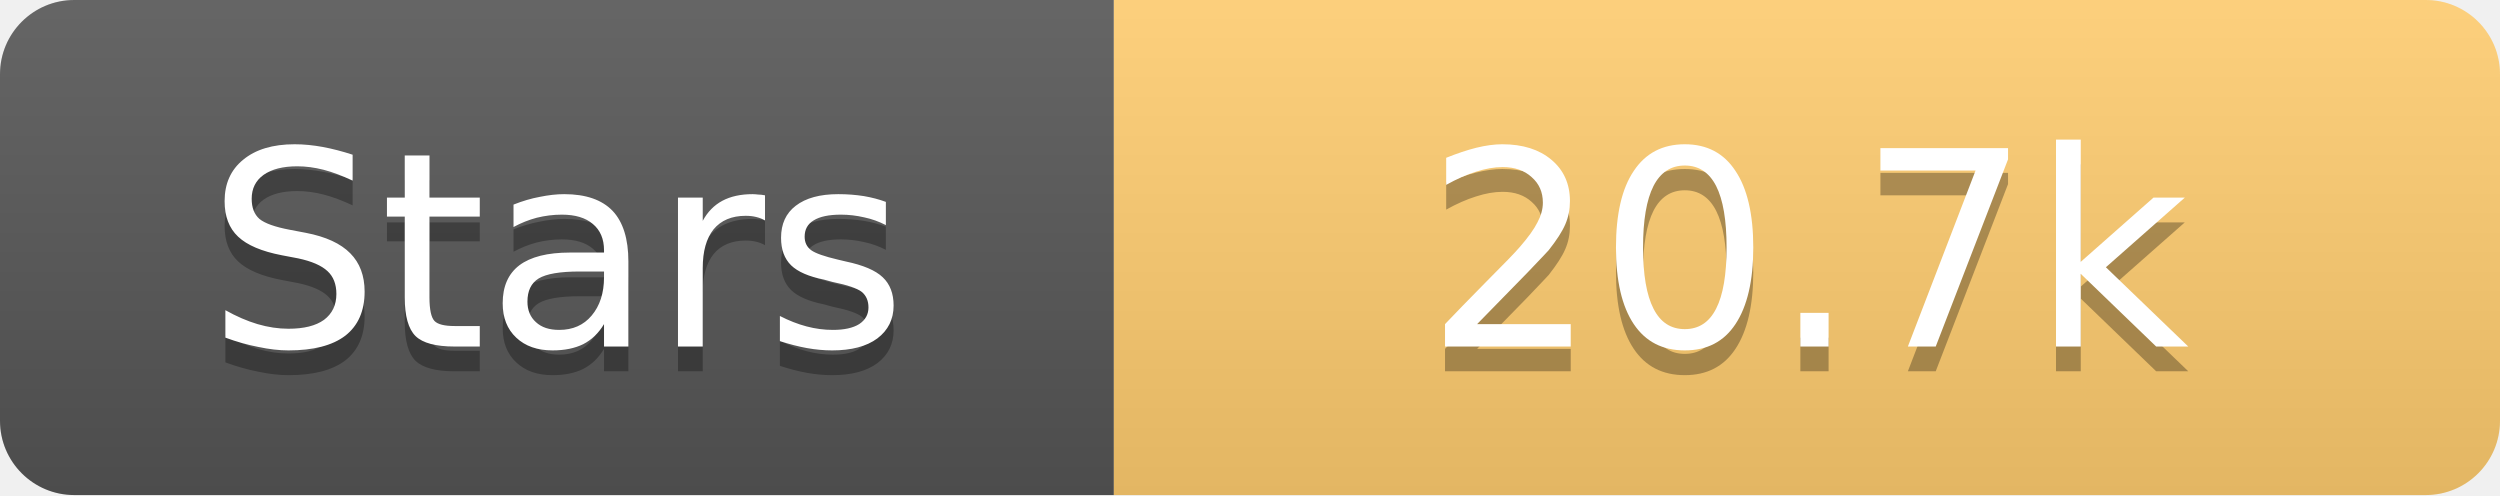
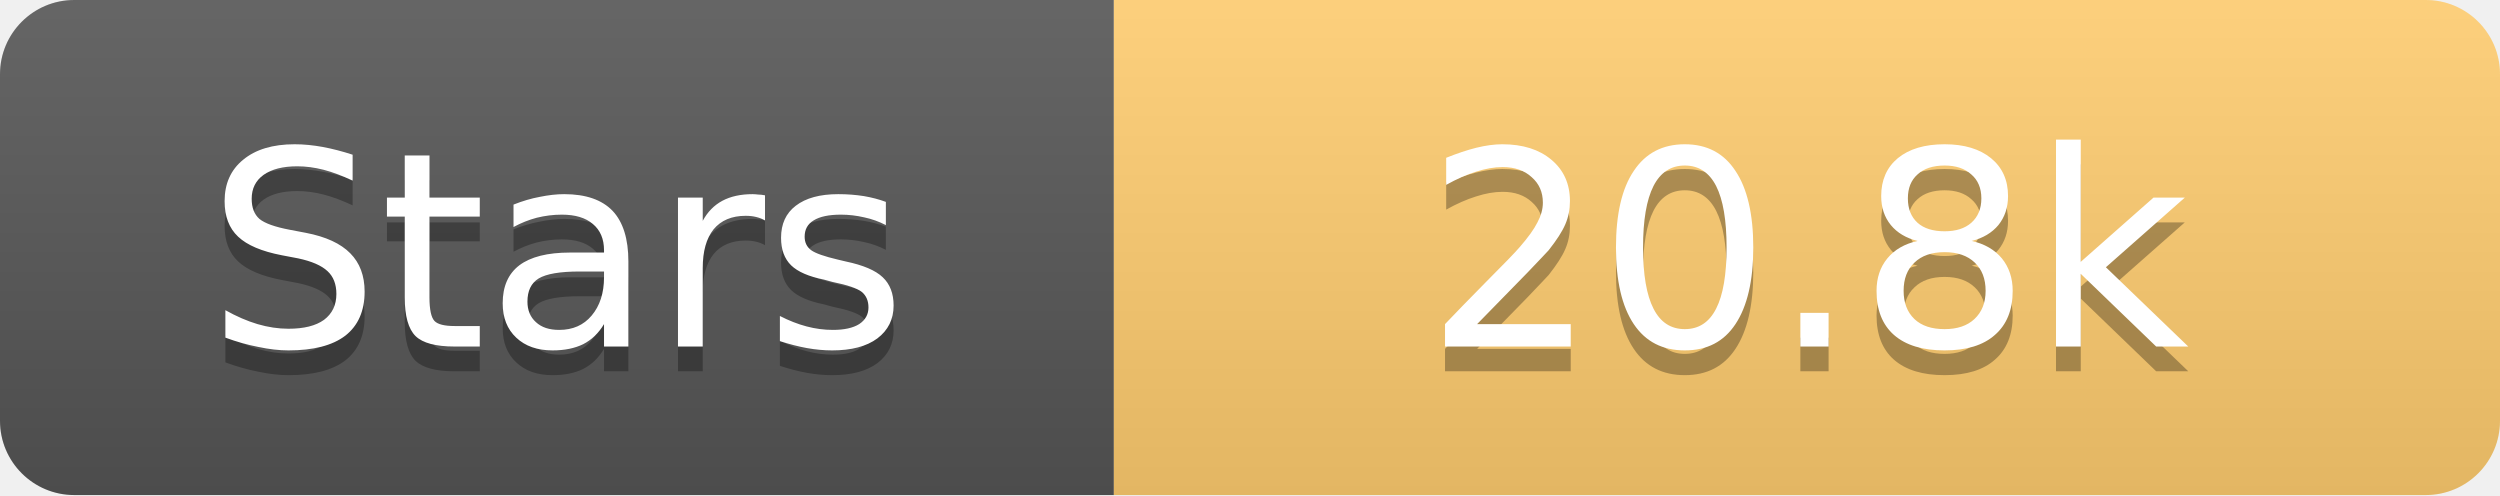
<svg xmlns="http://www.w3.org/2000/svg" width="101" height="20">
  <linearGradient id="s" x2="0" y2="100%">
    <stop offset="0" stop-color="#fff" stop-opacity=".1" />
    <stop offset="1" stop-opacity=".1" />
  </linearGradient>
  <clipPath id="r">
    <rect width="101" height="20" rx="3" fill="#fff" />
  </clipPath>
  <g clip-path="url(#r)">
    <rect width="45" height="20" fill="#555" />
    <rect x="45" width="56" height="20" fill="#fdcb6e" />
    <rect width="101" height="20" fill="url(#s)" />
  </g>
  <g fill="#fff" text-anchor="middle" font-family="Verdana,Geneva,DejaVu Sans,sans-serif" text-rendering="geometricPrecision" font-size="11">
    <text x="22.5" y="15" fill="#010101" fill-opacity=".3">Stars</text>
    <text x="22.5" y="14">Stars</text>
-     <text x="73.0" y="15" fill="#010101" fill-opacity=".3">20.7k</text>
-     <text x="73.0" y="14">20.7k</text>
+     <text x="73.0" y="15" fill="#010101" fill-opacity=".3">20.8k</text>
+     <text x="73.0" y="14">20.8k</text>
  </g>
</svg>
